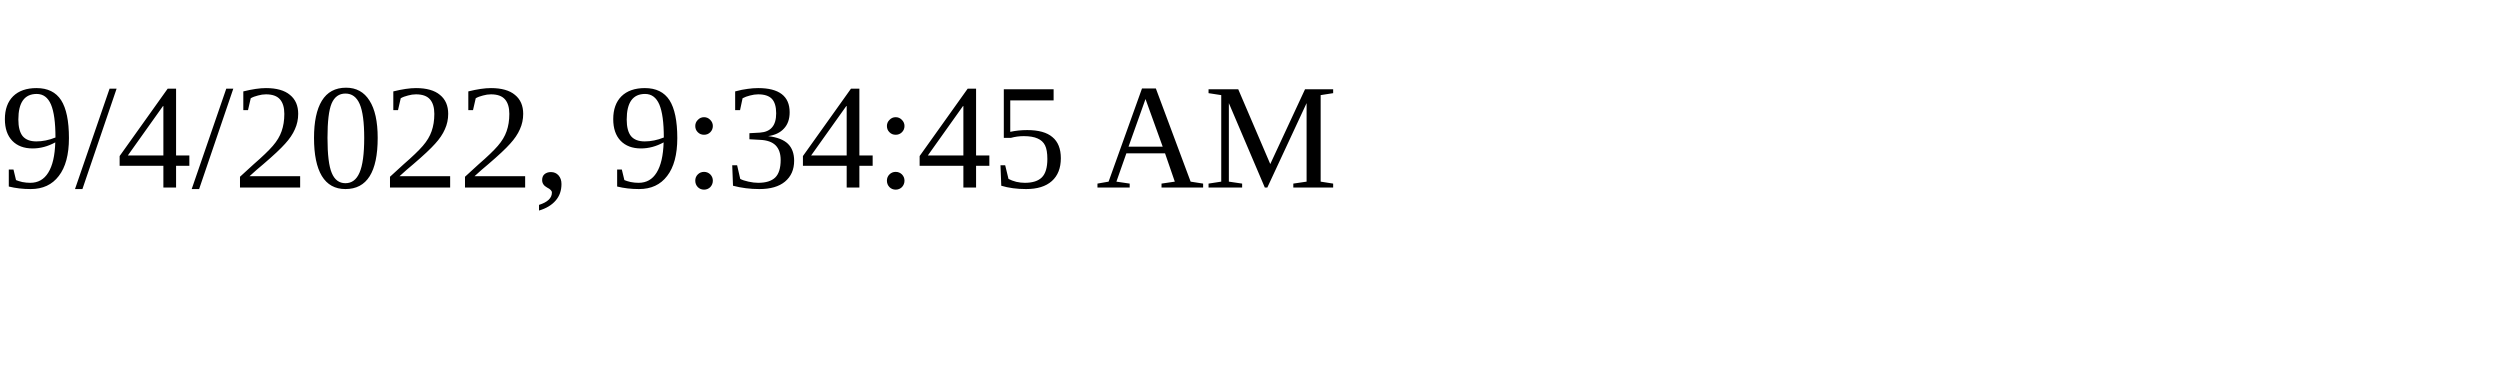
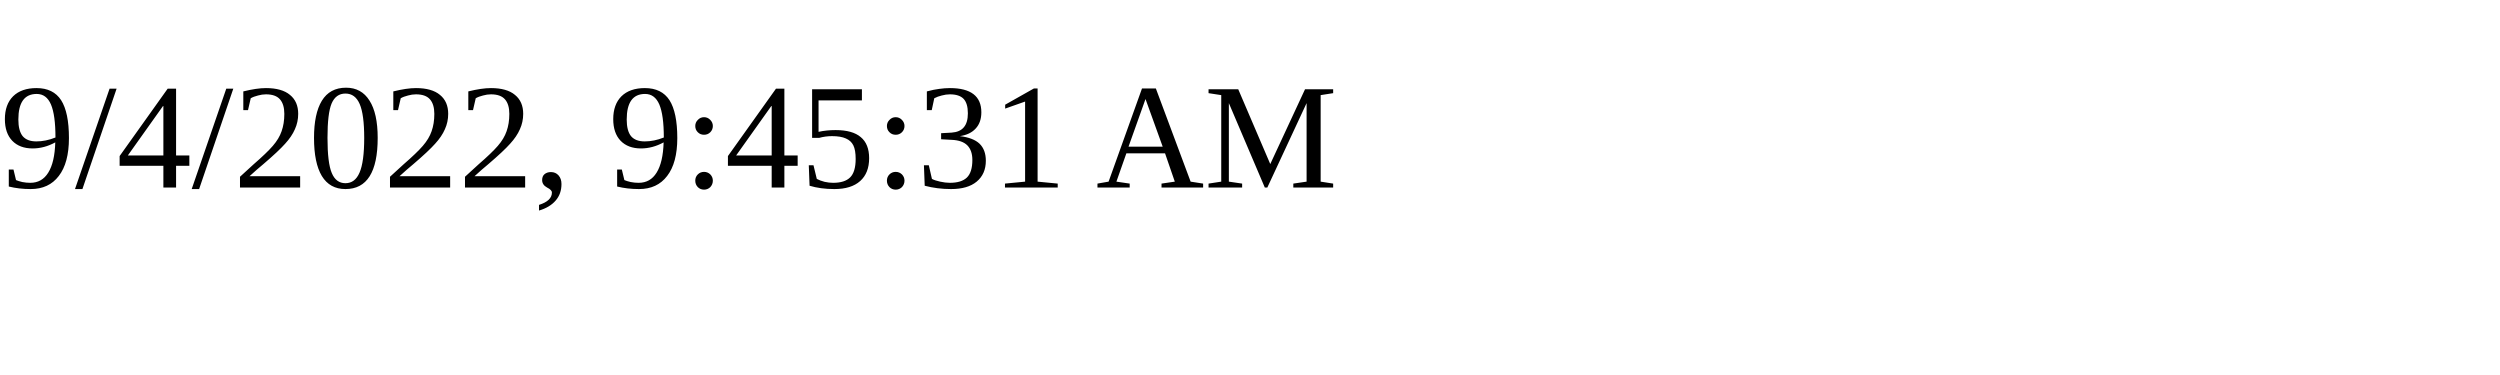
<svg xmlns="http://www.w3.org/2000/svg" height="30" width="200">
-   <text x="0" y="15">9/4/2022, 9:34:45 AM</text>
+   <text x="0" y="15">9/4/2022, 9:45:31 AM</text>
</svg>
